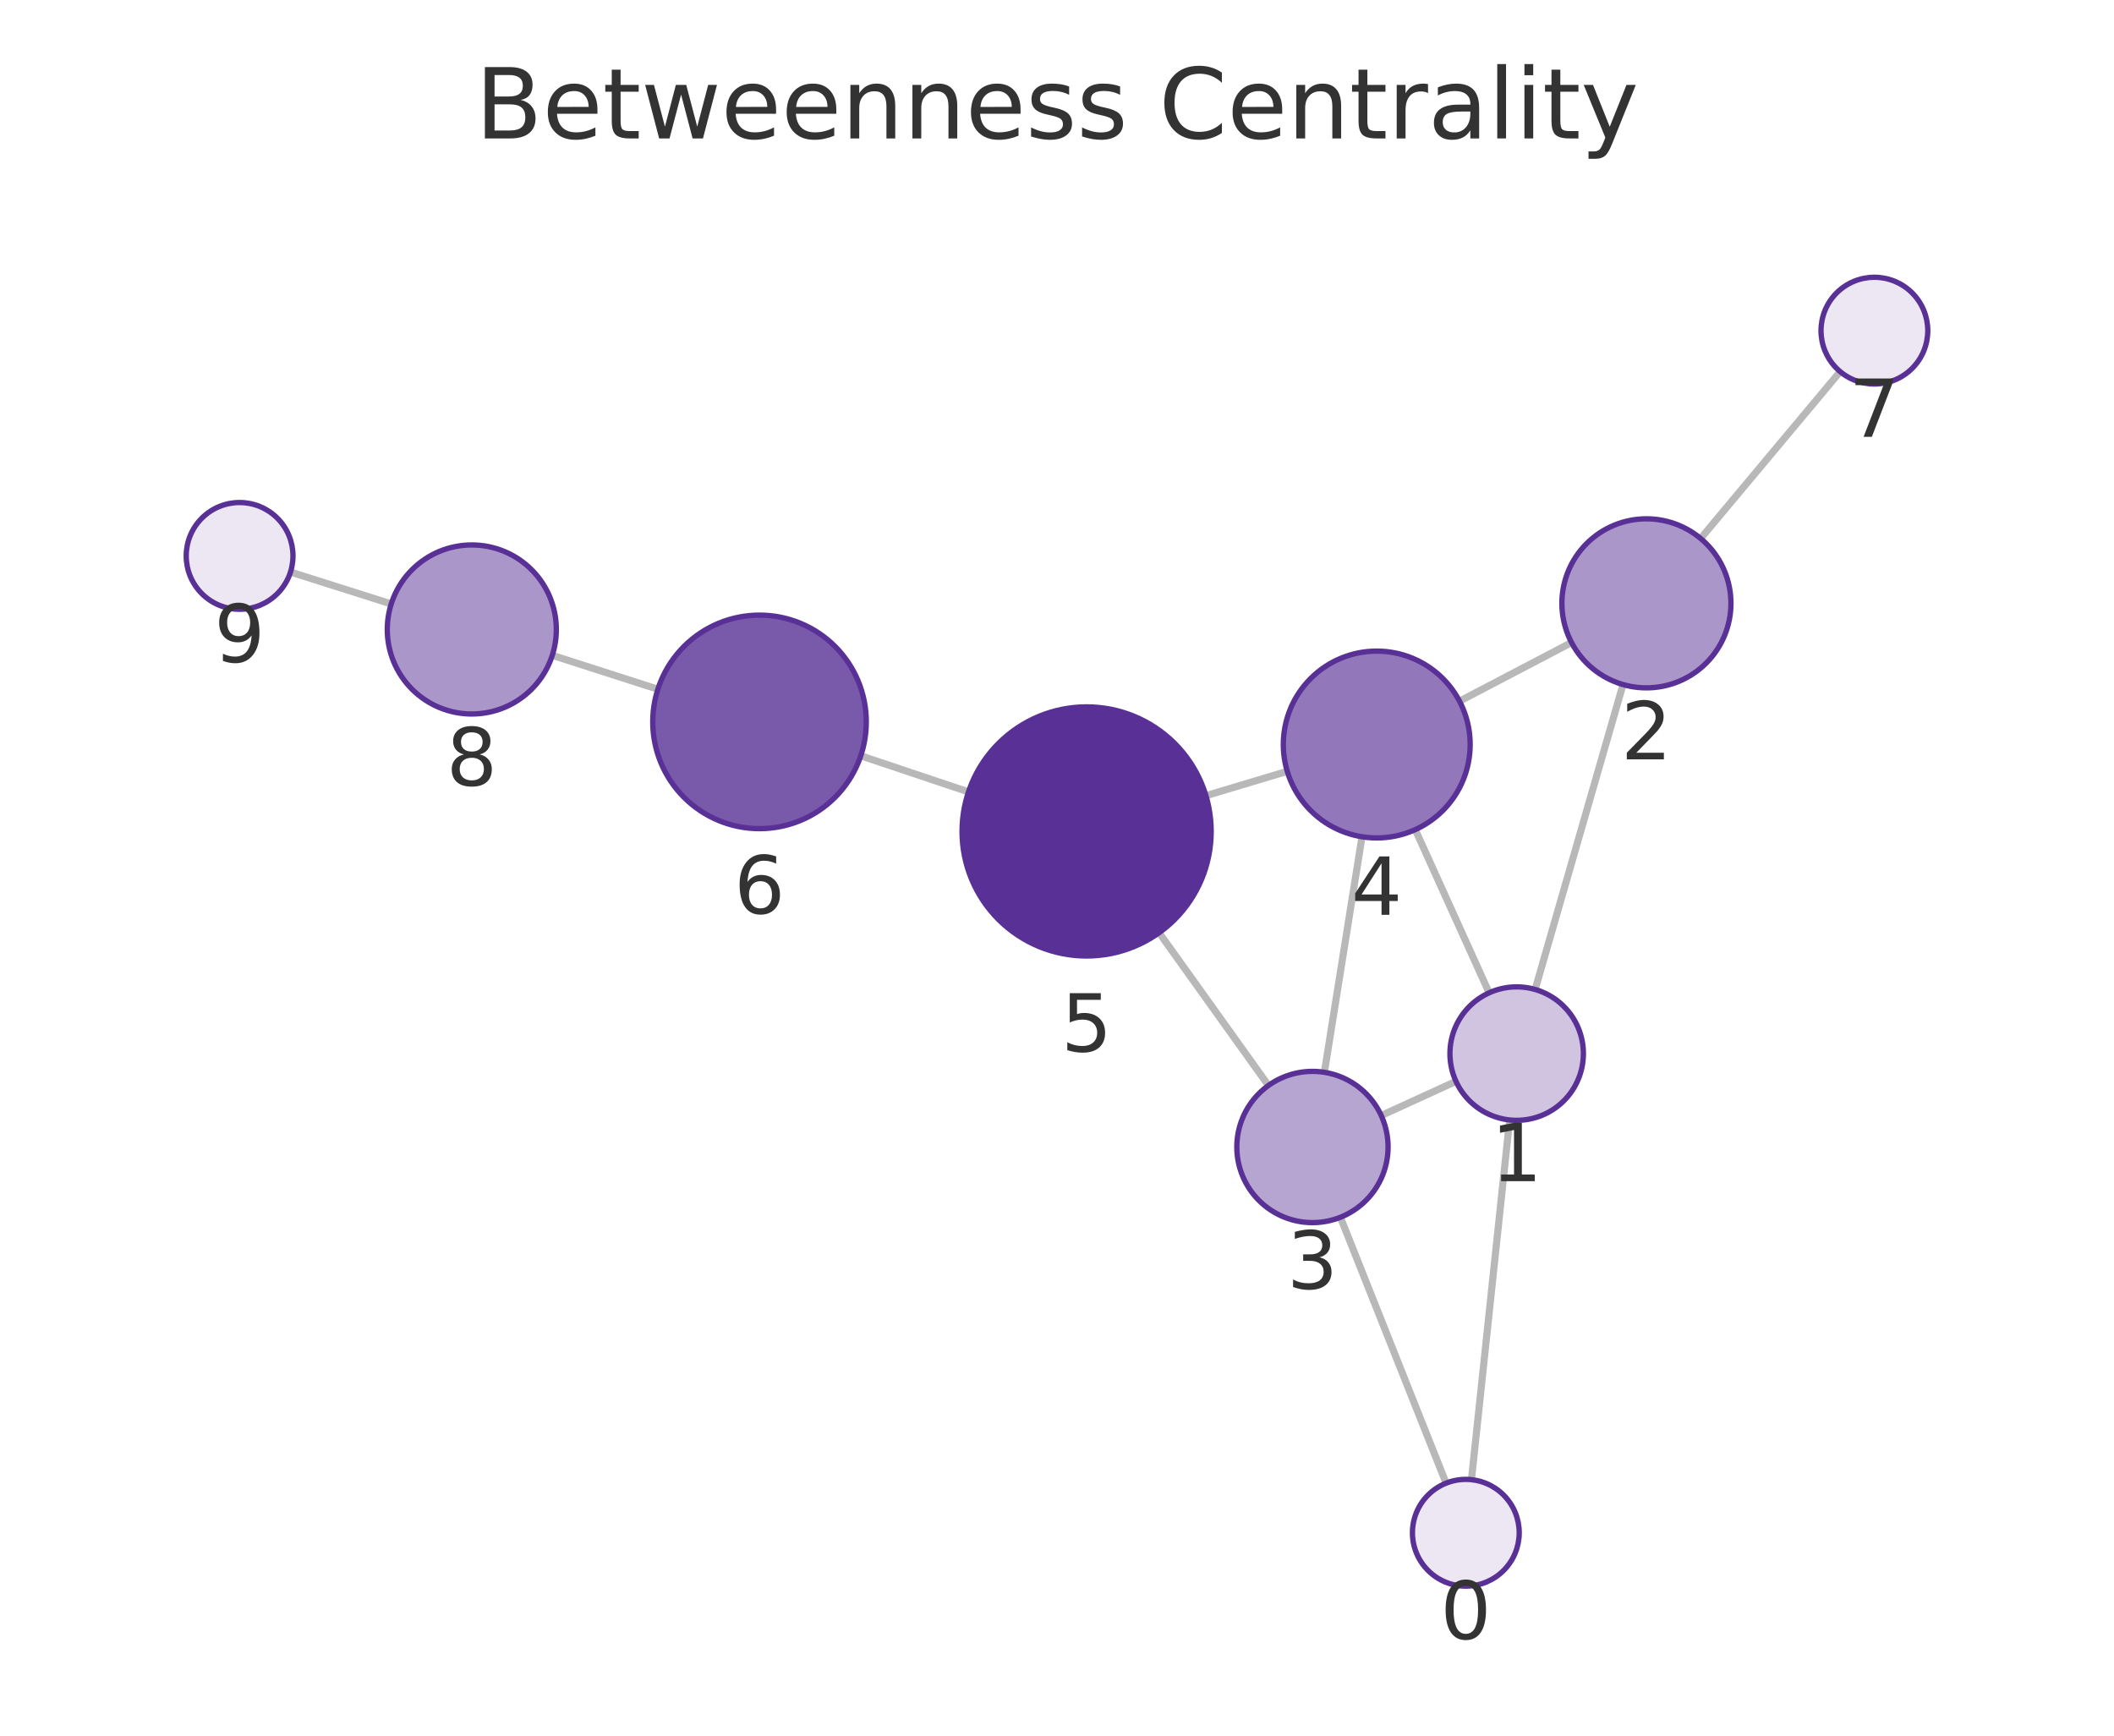
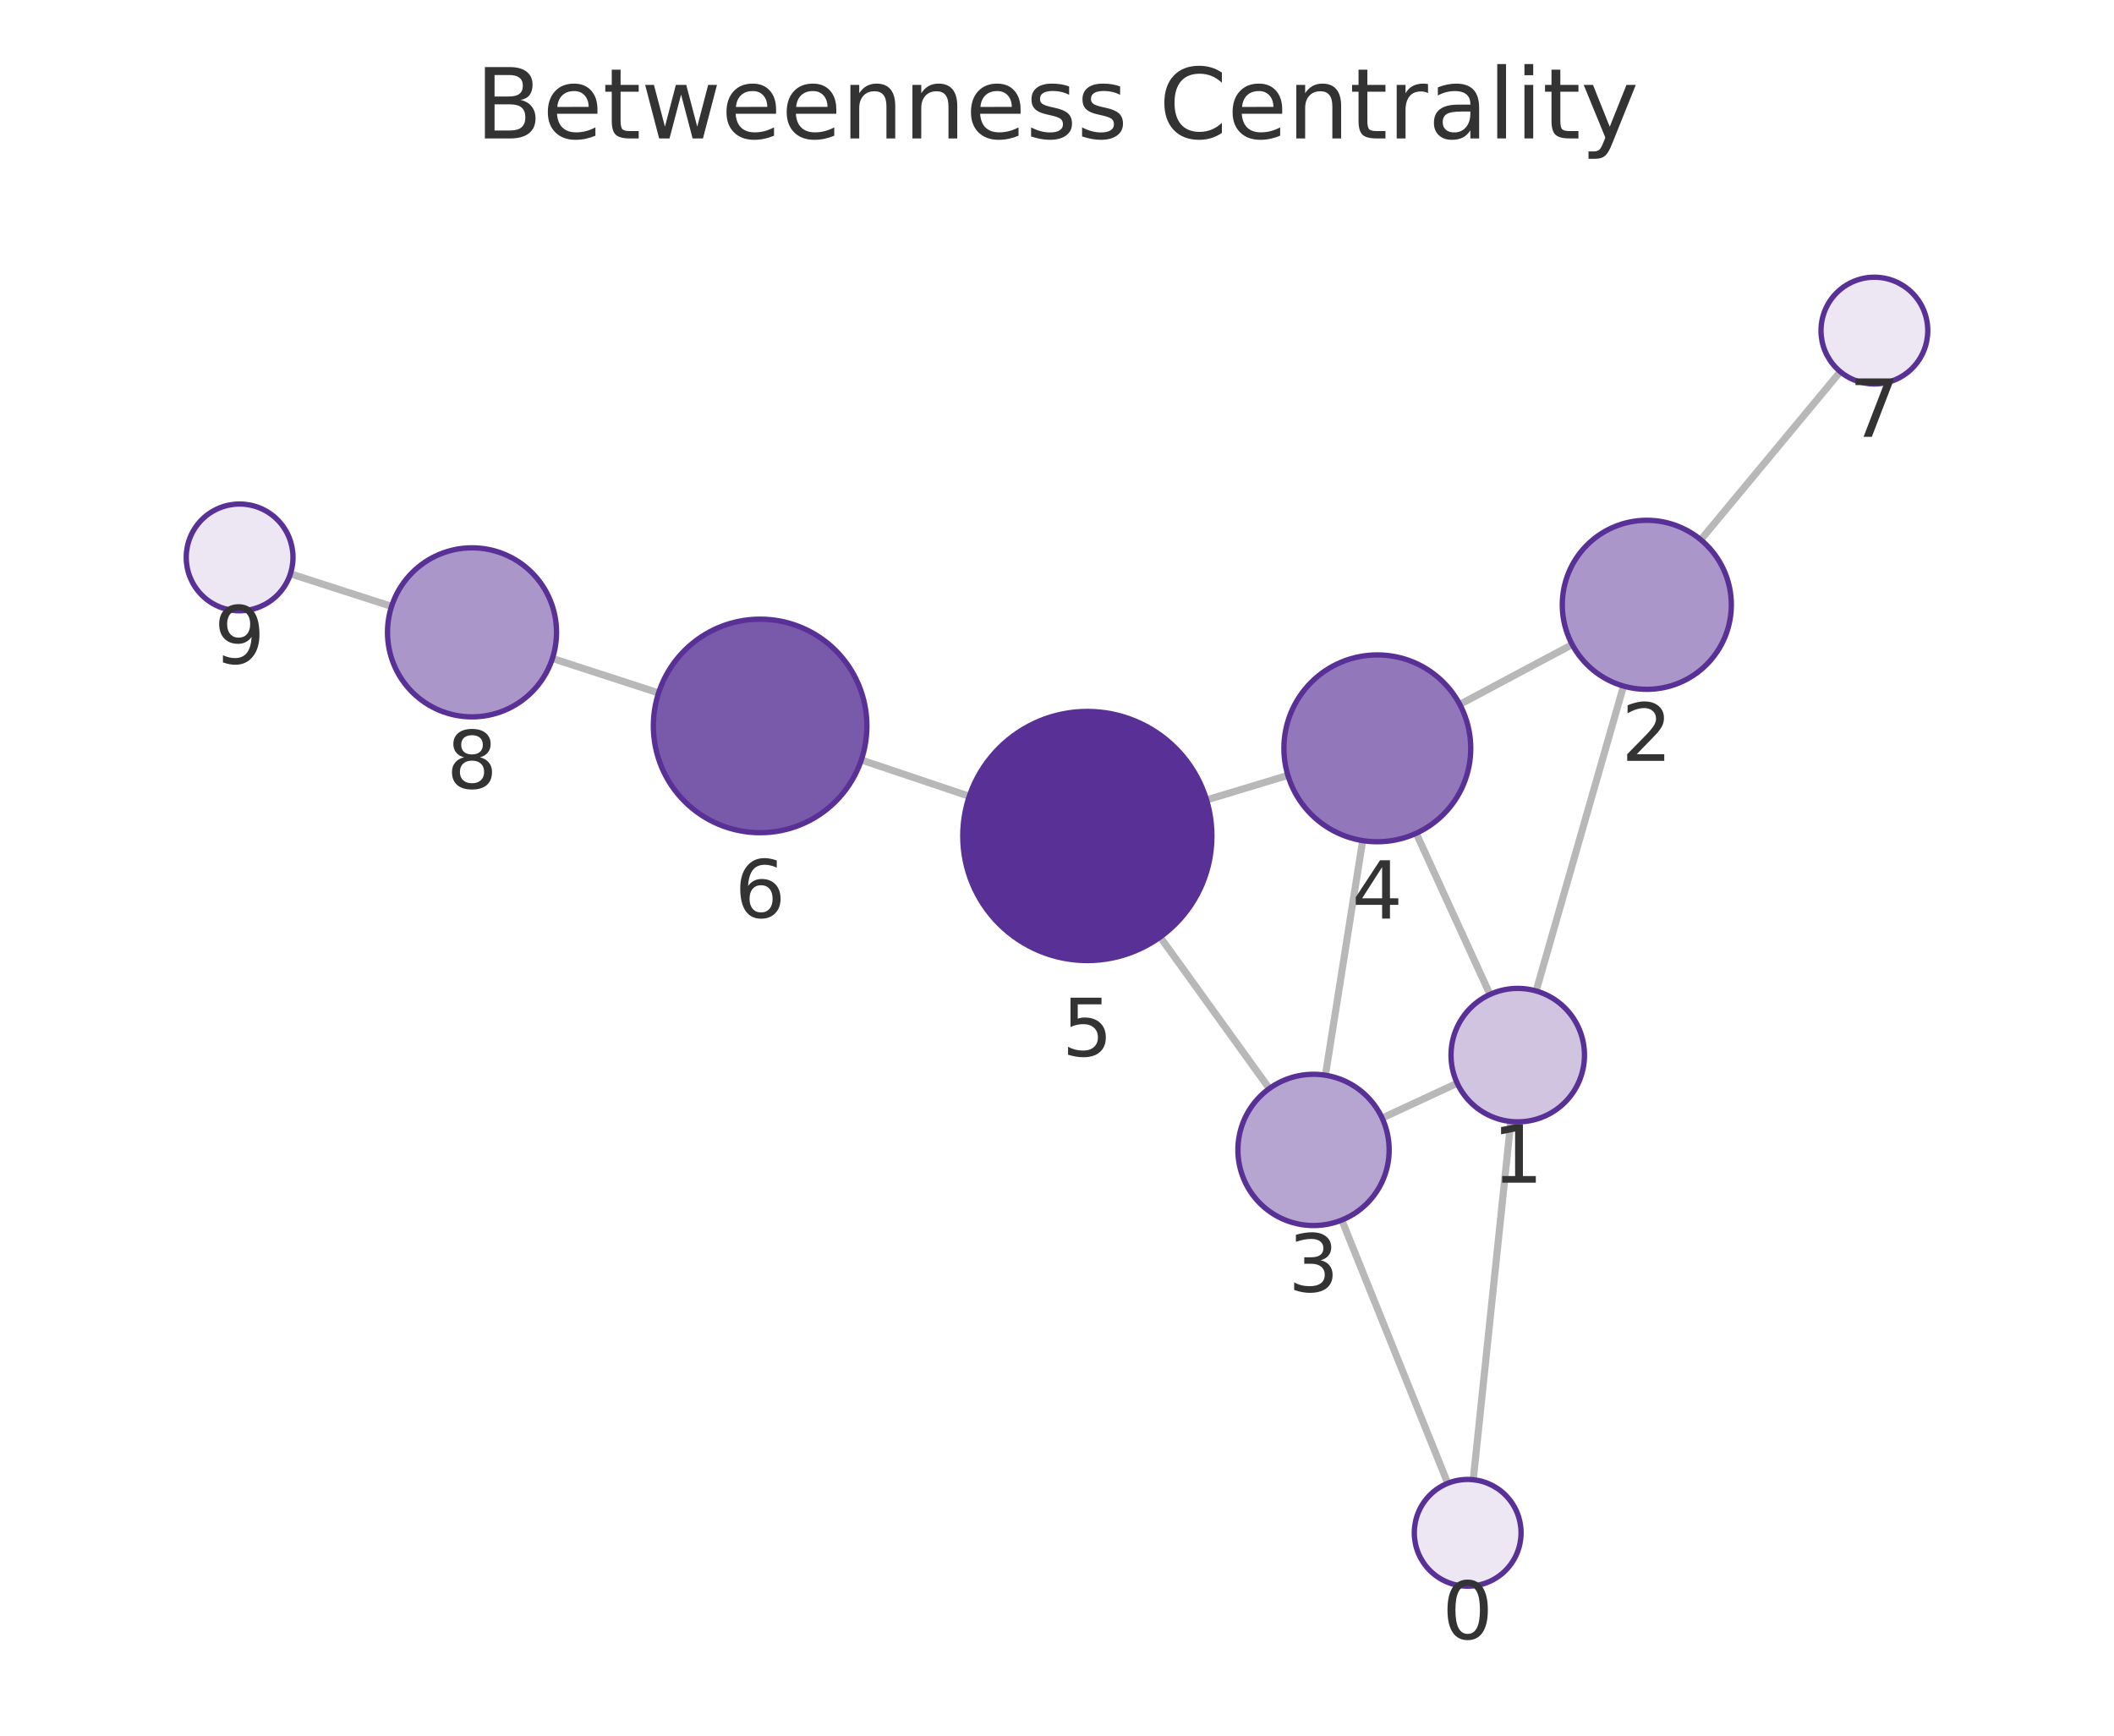
<svg xmlns="http://www.w3.org/2000/svg" xmlns:xlink="http://www.w3.org/1999/xlink" width="237.6pt" height="195.078pt" viewBox="0 0 237.6 195.078" version="1.1">
  <defs>
    <style type="text/css">*{stroke-linejoin: round; stroke-linecap: butt}</style>
  </defs>
  <g id="figure_1">
    <g id="patch_1">
      <path d="M 0 195.078  L 237.6 195.078  L 237.6 0  L 0 0  L 0 195.078  z " style="fill: none" />
    </g>
    <g id="axes_1">
      <g id="patch_2">
        <path d="M 7.2 187.878  L 230.4 187.878  L 230.4 21.558  L 7.2 21.558  L 7.2 187.878  z " style="fill: none" />
      </g>
      <g id="EdgeCollection_1">
-         <path d="M 165.383 166.307  L 169.672 125.877  " clip-path="url(#p702f8d0305)" style="fill: #b8b8b8; stroke: #b8b8b8; stroke-width: 0.8" />
-         <path d="M 162.534 166.698  L 150.652 136.814  " clip-path="url(#p702f8d0305)" style="fill: #b8b8b8; stroke: #b8b8b8; stroke-width: 0.8" />
-         <path d="M 172.54 111.212  L 182.416 76.939  " clip-path="url(#p702f8d0305)" style="fill: #b8b8b8; stroke: #b8b8b8; stroke-width: 0.8" />
-         <path d="M 163.643 121.538  L 155.241 125.38  " clip-path="url(#p702f8d0305)" style="fill: #b8b8b8; stroke: #b8b8b8; stroke-width: 0.8" />
-         <path d="M 167.37 111.586  L 159.068 93.246  " clip-path="url(#p702f8d0305)" style="fill: #b8b8b8; stroke: #b8b8b8; stroke-width: 0.8" />
-         <path d="M 176.631 72.217  L 164.039 78.81  " clip-path="url(#p702f8d0305)" style="fill: #b8b8b8; stroke: #b8b8b8; stroke-width: 0.8" />
-         <path d="M 191.14 60.522  L 206.821 41.766  " clip-path="url(#p702f8d0305)" style="fill: #b8b8b8; stroke: #b8b8b8; stroke-width: 0.8" />
-         <path d="M 148.852 120.522  L 153.081 94.049  " clip-path="url(#p702f8d0305)" style="fill: #b8b8b8; stroke: #b8b8b8; stroke-width: 0.8" />
-         <path d="M 142.564 122.004  L 130.276 104.834  " clip-path="url(#p702f8d0305)" style="fill: #b8b8b8; stroke: #b8b8b8; stroke-width: 0.8" />
-         <path d="M 144.679 86.693  L 135.539 89.432  " clip-path="url(#p702f8d0305)" style="fill: #b8b8b8; stroke: #b8b8b8; stroke-width: 0.8" />
-         <path d="M 108.852 89.003  L 96.744 84.947  " clip-path="url(#p702f8d0305)" style="fill: #b8b8b8; stroke: #b8b8b8; stroke-width: 0.8" />
-         <path d="M 73.94 77.466  L 62.073 73.654  " clip-path="url(#p702f8d0305)" style="fill: #b8b8b8; stroke: #b8b8b8; stroke-width: 0.8" />
-         <path d="M 43.972 67.88  L 32.65 64.293  " clip-path="url(#p702f8d0305)" style="fill: #b8b8b8; stroke: #b8b8b8; stroke-width: 0.8" />
+         <path d="M 165.584 166.312  L 169.803 126.049  " clip-path="url(#p3057faea2a)" style="fill: #b8b8b8; stroke: #b8b8b8; stroke-width: 0.8" />
+         <path d="M 162.717 166.713  L 150.808 137.129  " clip-path="url(#p3057faea2a)" style="fill: #b8b8b8; stroke: #b8b8b8; stroke-width: 0.8" />
+         <path d="M 172.651 111.381  L 182.473 77.109  " clip-path="url(#p3057faea2a)" style="fill: #b8b8b8; stroke: #b8b8b8; stroke-width: 0.8" />
+         <path d="M 163.782 121.748  L 155.343 125.665  " clip-path="url(#p3057faea2a)" style="fill: #b8b8b8; stroke: #b8b8b8; stroke-width: 0.8" />
+         <path d="M 167.463 111.771  L 159.172 93.656  " clip-path="url(#p3057faea2a)" style="fill: #b8b8b8; stroke: #b8b8b8; stroke-width: 0.8" />
+         <path d="M 176.706 72.443  L 164.07 79.173  " clip-path="url(#p3057faea2a)" style="fill: #b8b8b8; stroke: #b8b8b8; stroke-width: 0.8" />
+         <path d="M 191.158 60.667  L 206.837 41.774  " clip-path="url(#p3057faea2a)" style="fill: #b8b8b8; stroke: #b8b8b8; stroke-width: 0.8" />
+         <path d="M 148.967 120.849  L 153.155 94.479  " clip-path="url(#p3057faea2a)" style="fill: #b8b8b8; stroke: #b8b8b8; stroke-width: 0.8" />
+         <path d="M 142.664 122.347  L 130.394 105.319  " clip-path="url(#p3057faea2a)" style="fill: #b8b8b8; stroke: #b8b8b8; stroke-width: 0.8" />
+         <path d="M 144.751 87.147  L 135.611 89.91  " clip-path="url(#p3057faea2a)" style="fill: #b8b8b8; stroke: #b8b8b8; stroke-width: 0.8" />
+         <path d="M 108.94 89.498  L 96.807 85.416  " clip-path="url(#p3057faea2a)" style="fill: #b8b8b8; stroke: #b8b8b8; stroke-width: 0.8" />
+         <path d="M 74.02 77.883  L 62.087 74.007  " clip-path="url(#p3057faea2a)" style="fill: #b8b8b8; stroke: #b8b8b8; stroke-width: 0.8" />
+         <path d="M 44.011 68.156  L 32.641 64.49  " clip-path="url(#p3057faea2a)" style="fill: #b8b8b8; stroke: #b8b8b8; stroke-width: 0.8" />
      </g>
      <g id="VertexCollection_1">
-         <path d="M 164.75 178.274  C 166.342 178.274 167.868 177.641 168.993 176.516  C 170.118 175.391 170.75 173.865 170.75 172.274  C 170.75 170.682 170.118 169.156 168.993 168.031  C 167.868 166.906 166.342 166.274 164.75 166.274  C 163.159 166.274 161.633 166.906 160.508 168.031  C 159.383 169.156 158.75 170.682 158.75 172.274  C 158.75 173.865 159.383 175.391 160.508 176.516  C 161.633 177.641 163.159 178.274 164.75 178.274  z " clip-path="url(#p702f8d0305)" style="fill: #ece7f3; stroke: #593196; stroke-width: 0.6" />
-         <path d="M 170.463 125.919  C 172.453 125.919 174.36 125.128 175.767 123.722  C 177.173 122.315 177.963 120.408 177.963 118.419  C 177.963 116.43 177.173 114.522 175.767 113.115  C 174.36 111.709 172.453 110.919 170.463 110.919  C 168.474 110.919 166.567 111.709 165.16 113.115  C 163.754 114.522 162.963 116.43 162.963 118.419  C 162.963 120.408 163.754 122.315 165.16 123.722  C 166.567 125.128 168.474 125.919 170.463 125.919  z " clip-path="url(#p702f8d0305)" style="fill: #d0c4e1; stroke: #593196; stroke-width: 0.6" />
-         <path d="M 185.047 77.311  C 187.566 77.311 189.983 76.31 191.764 74.528  C 193.546 72.747 194.547 70.33 194.547 67.811  C 194.547 65.291 193.546 62.875 191.764 61.093  C 189.983 59.312 187.566 58.311 185.047 58.311  C 182.528 58.311 180.111 59.312 178.329 61.093  C 176.548 62.875 175.547 65.291 175.547 67.811  C 175.547 70.33 176.548 72.747 178.329 74.528  C 180.111 76.31 182.528 77.311 185.047 77.311  z " clip-path="url(#p702f8d0305)" style="fill: #ab96ca; stroke: #593196; stroke-width: 0.6" />
-         <path d="M 147.511 137.416  C 149.766 137.416 151.928 136.52 153.522 134.926  C 155.116 133.332 156.011 131.17 156.011 128.916  C 156.011 126.662 155.116 124.499 153.522 122.905  C 151.928 121.311 149.766 120.416 147.511 120.416  C 145.257 120.416 143.095 121.311 141.501 122.905  C 139.907 124.499 139.011 126.662 139.011 128.916  C 139.011 131.17 139.907 133.332 141.501 134.926  C 143.095 136.52 145.257 137.416 147.511 137.416  z " clip-path="url(#p702f8d0305)" style="fill: #b7a5d1; stroke: #593196; stroke-width: 0.6" />
-         <path d="M 154.737 94.18  C 157.522 94.18 160.193 93.074 162.162 91.105  C 164.131 89.136 165.237 86.465 165.237 83.68  C 165.237 80.896 164.131 78.225 162.162 76.256  C 160.193 74.287 157.522 73.18 154.737 73.18  C 151.953 73.18 149.282 74.287 147.313 76.256  C 145.343 78.225 144.237 80.896 144.237 83.68  C 144.237 86.465 145.343 89.136 147.313 91.105  C 149.282 93.074 151.953 94.18 154.737 94.18  z " clip-path="url(#p702f8d0305)" style="fill: #9278ba; stroke: #593196; stroke-width: 0.6" />
-         <path d="M 122.128 107.449  C 125.84 107.449 129.402 105.974 132.027 103.349  C 134.652 100.723 136.128 97.162 136.128 93.449  C 136.128 89.736 134.652 86.175 132.027 83.55  C 129.402 80.924 125.84 79.449 122.128 79.449  C 118.415 79.449 114.853 80.924 112.228 83.55  C 109.603 86.175 108.128 89.736 108.128 93.449  C 108.128 97.162 109.603 100.723 112.228 103.349  C 114.853 105.974 118.415 107.449 122.128 107.449  z " clip-path="url(#p702f8d0305)" style="fill: #593196; stroke: #593196; stroke-width: 0.6" />
-         <path d="M 85.365 93.136  C 88.548 93.136 91.6 91.872 93.851 89.621  C 96.101 87.371 97.365 84.319 97.365 81.136  C 97.365 77.954 96.101 74.901 93.851 72.651  C 91.6 70.401 88.548 69.136 85.365 69.136  C 82.183 69.136 79.13 70.401 76.88 72.651  C 74.63 74.901 73.365 77.954 73.365 81.136  C 73.365 84.319 74.63 87.371 76.88 89.621  C 79.13 91.872 82.183 93.136 85.365 93.136  z " clip-path="url(#p702f8d0305)" style="fill: #7959aa; stroke: #593196; stroke-width: 0.6" />
-         <path d="M 210.67 43.163  C 212.261 43.163 213.787 42.531 214.912 41.406  C 216.038 40.28 216.67 38.754 216.67 37.163  C 216.67 35.572 216.038 34.045 214.912 32.92  C 213.787 31.795 212.261 31.163 210.67 31.163  C 209.079 31.163 207.552 31.795 206.427 32.92  C 205.302 34.045 204.67 35.572 204.67 37.163  C 204.67 38.754 205.302 40.28 206.427 41.406  C 207.552 42.531 209.079 43.163 210.67 43.163  z " clip-path="url(#p702f8d0305)" style="fill: #ece7f3; stroke: #593196; stroke-width: 0.6" />
-         <path d="M 53.028 80.249  C 55.547 80.249 57.964 79.248 59.745 77.467  C 61.527 75.685 62.528 73.269 62.528 70.749  C 62.528 68.23 61.527 65.813 59.745 64.032  C 57.964 62.25 55.547 61.249 53.028 61.249  C 50.509 61.249 48.092 62.25 46.31 64.032  C 44.529 65.813 43.528 68.23 43.528 70.749  C 43.528 73.269 44.529 75.685 46.31 77.467  C 48.092 79.248 50.509 80.249 53.028 80.249  z " clip-path="url(#p702f8d0305)" style="fill: #ab96ca; stroke: #593196; stroke-width: 0.6" />
-         <path d="M 26.93 68.481  C 28.521 68.481 30.048 67.848 31.173 66.723  C 32.298 65.598 32.93 64.072 32.93 62.481  C 32.93 60.889 32.298 59.363 31.173 58.238  C 30.048 57.113 28.521 56.481 26.93 56.481  C 25.339 56.481 23.813 57.113 22.688 58.238  C 21.562 59.363 20.93 60.889 20.93 62.481  C 20.93 64.072 21.562 65.598 22.688 66.723  C 23.813 67.848 25.339 68.481 26.93 68.481  z " clip-path="url(#p702f8d0305)" style="fill: #ece7f3; stroke: #593196; stroke-width: 0.6" />
+         <path d="M 164.958 178.279  C 166.549 178.279 168.076 177.647 169.201 176.522  C 170.326 175.397 170.958 173.87 170.958 172.279  C 170.958 170.688 170.326 169.162 169.201 168.036  C 168.076 166.911 166.549 166.279 164.958 166.279  C 163.367 166.279 161.841 166.911 160.716 168.036  C 159.59 169.162 158.958 170.688 158.958 172.279  C 158.958 173.87 159.59 175.397 160.716 176.522  C 161.841 177.647 163.367 178.279 164.958 178.279  z " clip-path="url(#p3057faea2a)" style="fill: #ece7f3; stroke: #593196; stroke-width: 0.6" />
+         <path d="M 170.585 126.09  C 172.574 126.09 174.481 125.3 175.888 123.894  C 177.294 122.487 178.085 120.579 178.085 118.59  C 178.085 116.601 177.294 114.693 175.888 113.287  C 174.481 111.88 172.574 111.09 170.585 111.09  C 168.596 111.09 166.688 111.88 165.281 113.287  C 163.875 114.693 163.085 116.601 163.085 118.59  C 163.085 120.579 163.875 122.487 165.281 123.894  C 166.688 125.3 168.596 126.09 170.585 126.09  z " clip-path="url(#p3057faea2a)" style="fill: #d0c4e1; stroke: #593196; stroke-width: 0.6" />
+         <path d="M 185.091 77.477  C 187.61 77.477 190.027 76.476 191.808 74.695  C 193.59 72.913 194.591 70.497 194.591 67.977  C 194.591 65.458 193.59 63.041 191.808 61.26  C 190.027 59.478 187.61 58.477 185.091 58.477  C 182.571 58.477 180.155 59.478 178.373 61.26  C 176.592 63.041 175.591 65.458 175.591 67.977  C 175.591 70.497 176.592 72.913 178.373 74.695  C 180.155 76.476 182.571 77.477 185.091 77.477  z " clip-path="url(#p3057faea2a)" style="fill: #ab96ca; stroke: #593196; stroke-width: 0.6" />
+         <path d="M 147.633 137.744  C 149.888 137.744 152.05 136.848 153.644 135.254  C 155.238 133.66 156.133 131.498 156.133 129.244  C 156.133 126.989 155.238 124.827 153.644 123.233  C 152.05 121.639 149.888 120.744 147.633 120.744  C 145.379 120.744 143.217 121.639 141.623 123.233  C 140.029 124.827 139.133 126.989 139.133 129.244  C 139.133 131.498 140.029 133.66 141.623 135.254  C 143.217 136.848 145.379 137.744 147.633 137.744  z " clip-path="url(#p3057faea2a)" style="fill: #b7a5d1; stroke: #593196; stroke-width: 0.6" />
+         <path d="M 154.802 94.609  C 157.587 94.609 160.258 93.502 162.227 91.533  C 164.196 89.564 165.302 86.893 165.302 84.109  C 165.302 81.324 164.196 78.653 162.227 76.684  C 160.258 74.715 157.587 73.609 154.802 73.609  C 152.017 73.609 149.346 74.715 147.377 76.684  C 145.408 78.653 144.302 81.324 144.302 84.109  C 144.302 86.893 145.408 89.564 147.377 91.533  C 149.346 93.502 152.017 94.609 154.802 94.609  z " clip-path="url(#p3057faea2a)" style="fill: #9278ba; stroke: #593196; stroke-width: 0.6" />
+         <path d="M 122.21 107.961  C 125.923 107.961 129.484 106.486 132.109 103.86  C 134.735 101.235 136.21 97.674 136.21 93.961  C 136.21 90.248 134.735 86.687 132.109 84.061  C 129.484 81.436 125.923 79.961 122.21 79.961  C 118.497 79.961 114.936 81.436 112.31 84.061  C 109.685 86.687 108.21 90.248 108.21 93.961  C 108.21 97.674 109.685 101.235 112.31 103.86  C 114.936 106.486 118.497 107.961 122.21 107.961  z " clip-path="url(#p3057faea2a)" style="fill: #593196; stroke: #593196; stroke-width: 0.6" />
+         <path d="M 85.433 93.591  C 88.615 93.591 91.668 92.326 93.918 90.076  C 96.168 87.826 97.433 84.773 97.433 81.591  C 97.433 78.408 96.168 75.356 93.918 73.105  C 91.668 70.855 88.615 69.591 85.433 69.591  C 82.25 69.591 79.198 70.855 76.947 73.105  C 74.697 75.356 73.433 78.408 73.433 81.591  C 73.433 84.773 74.697 87.826 76.947 90.076  C 79.198 92.326 82.25 93.591 85.433 93.591  z " clip-path="url(#p3057faea2a)" style="fill: #7959aa; stroke: #593196; stroke-width: 0.6" />
+         <path d="M 210.669 43.157  C 212.26 43.157 213.787 42.525 214.912 41.4  C 216.037 40.275 216.669 38.749 216.669 37.157  C 216.669 35.566 216.037 34.04 214.912 32.915  C 213.787 31.79 212.26 31.157 210.669 31.157  C 209.078 31.157 207.552 31.79 206.427 32.915  C 205.301 34.04 204.669 35.566 204.669 37.157  C 204.669 38.749 205.301 40.275 206.427 41.4  C 207.552 42.525 209.078 43.157 210.669 43.157  z " clip-path="url(#p3057faea2a)" style="fill: #ece7f3; stroke: #593196; stroke-width: 0.6" />
+         <path d="M 53.052 80.572  C 55.571 80.572 57.988 79.571 59.77 77.789  C 61.551 76.008 62.552 73.591 62.552 71.072  C 62.552 68.552 61.551 66.136 59.77 64.354  C 57.988 62.573 55.571 61.572 53.052 61.572  C 50.533 61.572 48.116 62.573 46.335 64.354  C 44.553 66.136 43.552 68.552 43.552 71.072  C 43.552 73.591 44.553 76.008 46.335 77.789  C 48.116 79.571 50.533 80.572 53.052 80.572  z " clip-path="url(#p3057faea2a)" style="fill: #ab96ca; stroke: #593196; stroke-width: 0.6" />
+         <path d="M 26.931 68.649  C 28.522 68.649 30.048 68.016 31.173 66.891  C 32.299 65.766 32.931 64.24 32.931 62.649  C 32.931 61.057 32.299 59.531 31.173 58.406  C 30.048 57.281 28.522 56.649 26.931 56.649  C 25.34 56.649 23.813 57.281 22.688 58.406  C 21.563 59.531 20.931 61.057 20.931 62.649  C 20.931 64.24 21.563 65.766 22.688 66.891  C 23.813 68.016 25.34 68.649 26.931 68.649  z " clip-path="url(#p3057faea2a)" style="fill: #ece7f3; stroke: #593196; stroke-width: 0.6" />
      </g>
      <g id="text_1">
-         <g clip-path="url(#p702f8d0305)">
-           <g style="fill: #333333" transform="translate(161.8872 184.2116) scale(0.09 -0.09)">
+         <g clip-path="url(#p3057faea2a)">
+           <g style="fill: #333333" transform="translate(162.095 184.217) scale(0.09 -0.09)">
            <defs>
              <path id="DejaVuSans-13" d="M 2034 4250  Q 1547 4250 1301 3770  Q 1056 3291 1056 2328  Q 1056 1369 1301 889  Q 1547 409 2034 409  Q 2525 409 2770 889  Q 3016 1369 3016 2328  Q 3016 3291 2770 3770  Q 2525 4250 2034 4250  z M 2034 4750  Q 2819 4750 3233 4129  Q 3647 3509 3647 2328  Q 3647 1150 3233 529  Q 2819 -91 2034 -91  Q 1250 -91 836 529  Q 422 1150 422 2328  Q 422 3509 836 4129  Q 1250 4750 2034 4750  z " transform="scale(0.015625)" />
            </defs>
            <use xlink:href="#DejaVuSans-13" />
          </g>
        </g>
      </g>
      <g id="text_2">
-         <g clip-path="url(#p702f8d0305)">
-           <g style="fill: #333333" transform="translate(167.6004 132.7565) scale(0.09 -0.09)">
+         <g clip-path="url(#p3057faea2a)">
+           <g style="fill: #333333" transform="translate(167.7215 132.9281) scale(0.09 -0.09)">
            <defs>
              <path id="DejaVuSans-14" d="M 794 531  L 1825 531  L 1825 4091  L 703 3866  L 703 4441  L 1819 4666  L 2450 4666  L 2450 531  L 3481 531  L 3481 0  L 794 0  L 794 531  z " transform="scale(0.015625)" />
            </defs>
            <use xlink:href="#DejaVuSans-14" />
          </g>
        </g>
      </g>
      <g id="text_3">
-         <g clip-path="url(#p702f8d0305)">
-           <g style="fill: #333333" transform="translate(182.1838 85.34862) scale(0.09 -0.09)">
+         <g clip-path="url(#p3057faea2a)">
+           <g style="fill: #333333" transform="translate(182.2277 85.51502) scale(0.09 -0.09)">
            <defs>
              <path id="DejaVuSans-15" d="M 1228 531  L 3431 531  L 3431 0  L 469 0  L 469 531  Q 828 903 1448 1529  Q 2069 2156 2228 2338  Q 2531 2678 2651 2914  Q 2772 3150 2772 3378  Q 2772 3750 2511 3984  Q 2250 4219 1831 4219  Q 1534 4219 1204 4116  Q 875 4013 500 3803  L 500 4441  Q 881 4594 1212 4672  Q 1544 4750 1819 4750  Q 2544 4750 2975 4387  Q 3406 4025 3406 3419  Q 3406 3131 3298 2873  Q 3191 2616 2906 2266  Q 2828 2175 2409 1742  Q 1991 1309 1228 531  z " transform="scale(0.015625)" />
            </defs>
            <use xlink:href="#DejaVuSans-15" />
          </g>
        </g>
      </g>
      <g id="text_4">
-         <g clip-path="url(#p702f8d0305)">
-           <g style="fill: #333333" transform="translate(144.6482 144.8537) scale(0.09 -0.09)">
+         <g clip-path="url(#p3057faea2a)">
+           <g style="fill: #333333" transform="translate(144.7702 145.1815) scale(0.09 -0.09)">
            <defs>
              <path id="DejaVuSans-16" d="M 2597 2516  Q 3050 2419 3304 2112  Q 3559 1806 3559 1356  Q 3559 666 3084 287  Q 2609 -91 1734 -91  Q 1441 -91 1130 -33  Q 819 25 488 141  L 488 750  Q 750 597 1062 519  Q 1375 441 1716 441  Q 2309 441 2620 675  Q 2931 909 2931 1356  Q 2931 1769 2642 2001  Q 2353 2234 1838 2234  L 1294 2234  L 1294 2753  L 1863 2753  Q 2328 2753 2575 2939  Q 2822 3125 2822 3475  Q 2822 3834 2567 4026  Q 2313 4219 1838 4219  Q 1578 4219 1281 4162  Q 984 4106 628 3988  L 628 4550  Q 988 4650 1302 4700  Q 1616 4750 1894 4750  Q 2613 4750 3031 4423  Q 3450 4097 3450 3541  Q 3450 3153 3228 2886  Q 3006 2619 2597 2516  z " transform="scale(0.015625)" />
            </defs>
            <use xlink:href="#DejaVuSans-16" />
          </g>
        </g>
      </g>
      <g id="text_5">
-         <g clip-path="url(#p702f8d0305)">
-           <g style="fill: #333333" transform="translate(151.874 102.8182) scale(0.09 -0.09)">
+         <g clip-path="url(#p3057faea2a)">
+           <g style="fill: #333333" transform="translate(151.9388 103.2464) scale(0.09 -0.09)">
            <defs>
              <path id="DejaVuSans-17" d="M 2419 4116  L 825 1625  L 2419 1625  L 2419 4116  z M 2253 4666  L 3047 4666  L 3047 1625  L 3713 1625  L 3713 1100  L 3047 1100  L 3047 0  L 2419 0  L 2419 1100  L 313 1100  L 313 1709  L 2253 4666  z " transform="scale(0.015625)" />
            </defs>
            <use xlink:href="#DejaVuSans-17" />
          </g>
        </g>
      </g>
      <g id="text_6">
-         <g clip-path="url(#p702f8d0305)">
-           <g style="fill: #333333" transform="translate(119.2644 118.187) scale(0.09 -0.09)">
+         <g clip-path="url(#p3057faea2a)">
+           <g style="fill: #333333" transform="translate(119.3468 118.6988) scale(0.09 -0.09)">
            <defs>
              <path id="DejaVuSans-18" d="M 691 4666  L 3169 4666  L 3169 4134  L 1269 4134  L 1269 2991  Q 1406 3038 1543 3061  Q 1681 3084 1819 3084  Q 2600 3084 3056 2656  Q 3513 2228 3513 1497  Q 3513 744 3044 326  Q 2575 -91 1722 -91  Q 1428 -91 1123 -41  Q 819 9 494 109  L 494 744  Q 775 591 1075 516  Q 1375 441 1709 441  Q 2250 441 2565 725  Q 2881 1009 2881 1497  Q 2881 1984 2565 2268  Q 2250 2553 1709 2553  Q 1456 2553 1204 2497  Q 953 2441 691 2322  L 691 4666  z " transform="scale(0.015625)" />
            </defs>
            <use xlink:href="#DejaVuSans-18" />
          </g>
        </g>
      </g>
      <g id="text_7">
-         <g clip-path="url(#p702f8d0305)">
-           <g style="fill: #333333" transform="translate(82.50215 102.6741) scale(0.09 -0.09)">
+         <g clip-path="url(#p3057faea2a)">
+           <g style="fill: #333333" transform="translate(82.56965 103.1286) scale(0.09 -0.09)">
            <defs>
              <path id="DejaVuSans-19" d="M 2113 2584  Q 1688 2584 1439 2293  Q 1191 2003 1191 1497  Q 1191 994 1439 701  Q 1688 409 2113 409  Q 2538 409 2786 701  Q 3034 994 3034 1497  Q 3034 2003 2786 2293  Q 2538 2584 2113 2584  z M 3366 4563  L 3366 3988  Q 3128 4100 2886 4159  Q 2644 4219 2406 4219  Q 1781 4219 1451 3797  Q 1122 3375 1075 2522  Q 1259 2794 1537 2939  Q 1816 3084 2150 3084  Q 2853 3084 3261 2657  Q 3669 2231 3669 1497  Q 3669 778 3244 343  Q 2819 -91 2113 -91  Q 1303 -91 875 529  Q 447 1150 447 2328  Q 447 3434 972 4092  Q 1497 4750 2381 4750  Q 2619 4750 2861 4703  Q 3103 4656 3366 4563  z " transform="scale(0.015625)" />
            </defs>
            <use xlink:href="#DejaVuSans-19" />
          </g>
        </g>
      </g>
      <g id="text_8">
-         <g clip-path="url(#p702f8d0305)">
-           <g style="fill: #333333" transform="translate(207.8067 49.10077) scale(0.09 -0.09)">
+         <g clip-path="url(#p3057faea2a)">
+           <g style="fill: #333333" transform="translate(207.8061 49.09534) scale(0.09 -0.09)">
            <defs>
              <path id="DejaVuSans-1a" d="M 525 4666  L 3525 4666  L 3525 4397  L 1831 0  L 1172 0  L 2766 4134  L 525 4134  L 525 4666  z " transform="scale(0.015625)" />
            </defs>
            <use xlink:href="#DejaVuSans-1a" />
          </g>
        </g>
      </g>
      <g id="text_9">
-         <g clip-path="url(#p702f8d0305)">
-           <g style="fill: #333333" transform="translate(50.16484 88.28709) scale(0.09 -0.09)">
+         <g clip-path="url(#p3057faea2a)">
+           <g style="fill: #333333" transform="translate(50.18894 88.60973) scale(0.09 -0.09)">
            <defs>
              <path id="DejaVuSans-1b" d="M 2034 2216  Q 1584 2216 1326 1975  Q 1069 1734 1069 1313  Q 1069 891 1326 650  Q 1584 409 2034 409  Q 2484 409 2743 651  Q 3003 894 3003 1313  Q 3003 1734 2745 1975  Q 2488 2216 2034 2216  z M 1403 2484  Q 997 2584 770 2862  Q 544 3141 544 3541  Q 544 4100 942 4425  Q 1341 4750 2034 4750  Q 2731 4750 3128 4425  Q 3525 4100 3525 3541  Q 3525 3141 3298 2862  Q 3072 2584 2669 2484  Q 3125 2378 3379 2068  Q 3634 1759 3634 1313  Q 3634 634 3220 271  Q 2806 -91 2034 -91  Q 1263 -91 848 271  Q 434 634 434 1313  Q 434 1759 690 2068  Q 947 2378 1403 2484  z M 1172 3481  Q 1172 3119 1398 2916  Q 1625 2713 2034 2713  Q 2441 2713 2670 2916  Q 2900 3119 2900 3481  Q 2900 3844 2670 4047  Q 2441 4250 2034 4250  Q 1625 4250 1398 4047  Q 1172 3844 1172 3481  z " transform="scale(0.015625)" />
            </defs>
            <use xlink:href="#DejaVuSans-1b" />
          </g>
        </g>
      </g>
      <g id="text_10">
-         <g clip-path="url(#p702f8d0305)">
-           <g style="fill: #333333" transform="translate(24.06705 74.4184) scale(0.09 -0.09)">
+         <g clip-path="url(#p3057faea2a)">
+           <g style="fill: #333333" transform="translate(24.06761 74.58656) scale(0.09 -0.09)">
            <defs>
              <path id="DejaVuSans-1c" d="M 703 97  L 703 672  Q 941 559 1184 500  Q 1428 441 1663 441  Q 2288 441 2617 861  Q 2947 1281 2994 2138  Q 2813 1869 2534 1725  Q 2256 1581 1919 1581  Q 1219 1581 811 2004  Q 403 2428 403 3163  Q 403 3881 828 4315  Q 1253 4750 1959 4750  Q 2769 4750 3195 4129  Q 3622 3509 3622 2328  Q 3622 1225 3098 567  Q 2575 -91 1691 -91  Q 1453 -91 1209 -44  Q 966 3 703 97  z M 1959 2075  Q 2384 2075 2632 2365  Q 2881 2656 2881 3163  Q 2881 3666 2632 3958  Q 2384 4250 1959 4250  Q 1534 4250 1286 3958  Q 1038 3666 1038 3163  Q 1038 2656 1286 2365  Q 1534 2075 1959 2075  z " transform="scale(0.015625)" />
            </defs>
            <use xlink:href="#DejaVuSans-1c" />
          </g>
        </g>
      </g>
      <g id="matplotlib.axis_1" />
      <g id="matplotlib.axis_2" />
      <g id="text_11">
        <g style="fill: #333333" transform="translate(53.42047 15.55828) scale(0.11 -0.11)">
          <defs>
            <path id="DejaVuSans-25" d="M 1259 2228  L 1259 519  L 2272 519  Q 2781 519 3026 730  Q 3272 941 3272 1375  Q 3272 1813 3026 2020  Q 2781 2228 2272 2228  L 1259 2228  z M 1259 4147  L 1259 2741  L 2194 2741  Q 2656 2741 2882 2914  Q 3109 3088 3109 3444  Q 3109 3797 2882 3972  Q 2656 4147 2194 4147  L 1259 4147  z M 628 4666  L 2241 4666  Q 2963 4666 3353 4366  Q 3744 4066 3744 3513  Q 3744 3084 3544 2831  Q 3344 2578 2956 2516  Q 3422 2416 3680 2098  Q 3938 1781 3938 1306  Q 3938 681 3513 340  Q 3088 0 2303 0  L 628 0  L 628 4666  z " transform="scale(0.015625)" />
            <path id="DejaVuSans-48" d="M 3597 1894  L 3597 1613  L 953 1613  Q 991 1019 1311 708  Q 1631 397 2203 397  Q 2534 397 2845 478  Q 3156 559 3463 722  L 3463 178  Q 3153 47 2828 -22  Q 2503 -91 2169 -91  Q 1331 -91 842 396  Q 353 884 353 1716  Q 353 2575 817 3079  Q 1281 3584 2069 3584  Q 2775 3584 3186 3129  Q 3597 2675 3597 1894  z M 3022 2063  Q 3016 2534 2758 2815  Q 2500 3097 2075 3097  Q 1594 3097 1305 2825  Q 1016 2553 972 2059  L 3022 2063  z " transform="scale(0.015625)" />
            <path id="DejaVuSans-57" d="M 1172 4494  L 1172 3500  L 2356 3500  L 2356 3053  L 1172 3053  L 1172 1153  Q 1172 725 1289 603  Q 1406 481 1766 481  L 2356 481  L 2356 0  L 1766 0  Q 1100 0 847 248  Q 594 497 594 1153  L 594 3053  L 172 3053  L 172 3500  L 594 3500  L 594 4494  L 1172 4494  z " transform="scale(0.015625)" />
            <path id="DejaVuSans-5a" d="M 269 3500  L 844 3500  L 1563 769  L 2278 3500  L 2956 3500  L 3675 769  L 4391 3500  L 4966 3500  L 4050 0  L 3372 0  L 2619 2869  L 1863 0  L 1184 0  L 269 3500  z " transform="scale(0.015625)" />
            <path id="DejaVuSans-51" d="M 3513 2113  L 3513 0  L 2938 0  L 2938 2094  Q 2938 2591 2744 2837  Q 2550 3084 2163 3084  Q 1697 3084 1428 2787  Q 1159 2491 1159 1978  L 1159 0  L 581 0  L 581 3500  L 1159 3500  L 1159 2956  Q 1366 3272 1645 3428  Q 1925 3584 2291 3584  Q 2894 3584 3203 3211  Q 3513 2838 3513 2113  z " transform="scale(0.015625)" />
            <path id="DejaVuSans-56" d="M 2834 3397  L 2834 2853  Q 2591 2978 2328 3040  Q 2066 3103 1784 3103  Q 1356 3103 1142 2972  Q 928 2841 928 2578  Q 928 2378 1081 2264  Q 1234 2150 1697 2047  L 1894 2003  Q 2506 1872 2764 1633  Q 3022 1394 3022 966  Q 3022 478 2636 193  Q 2250 -91 1575 -91  Q 1294 -91 989 -36  Q 684 19 347 128  L 347 722  Q 666 556 975 473  Q 1284 391 1588 391  Q 1994 391 2212 530  Q 2431 669 2431 922  Q 2431 1156 2273 1281  Q 2116 1406 1581 1522  L 1381 1569  Q 847 1681 609 1914  Q 372 2147 372 2553  Q 372 3047 722 3315  Q 1072 3584 1716 3584  Q 2034 3584 2315 3537  Q 2597 3491 2834 3397  z " transform="scale(0.015625)" />
            <path id="DejaVuSans-3" transform="scale(0.015625)" />
            <path id="DejaVuSans-26" d="M 4122 4306  L 4122 3641  Q 3803 3938 3442 4084  Q 3081 4231 2675 4231  Q 1875 4231 1450 3742  Q 1025 3253 1025 2328  Q 1025 1406 1450 917  Q 1875 428 2675 428  Q 3081 428 3442 575  Q 3803 722 4122 1019  L 4122 359  Q 3791 134 3420 21  Q 3050 -91 2638 -91  Q 1578 -91 968 557  Q 359 1206 359 2328  Q 359 3453 968 4101  Q 1578 4750 2638 4750  Q 3056 4750 3426 4639  Q 3797 4528 4122 4306  z " transform="scale(0.015625)" />
            <path id="DejaVuSans-55" d="M 2631 2963  Q 2534 3019 2420 3045  Q 2306 3072 2169 3072  Q 1681 3072 1420 2755  Q 1159 2438 1159 1844  L 1159 0  L 581 0  L 581 3500  L 1159 3500  L 1159 2956  Q 1341 3275 1631 3429  Q 1922 3584 2338 3584  Q 2397 3584 2469 3576  Q 2541 3569 2628 3553  L 2631 2963  z " transform="scale(0.015625)" />
            <path id="DejaVuSans-44" d="M 2194 1759  Q 1497 1759 1228 1600  Q 959 1441 959 1056  Q 959 750 1161 570  Q 1363 391 1709 391  Q 2188 391 2477 730  Q 2766 1069 2766 1631  L 2766 1759  L 2194 1759  z M 3341 1997  L 3341 0  L 2766 0  L 2766 531  Q 2569 213 2275 61  Q 1981 -91 1556 -91  Q 1019 -91 701 211  Q 384 513 384 1019  Q 384 1609 779 1909  Q 1175 2209 1959 2209  L 2766 2209  L 2766 2266  Q 2766 2663 2505 2880  Q 2244 3097 1772 3097  Q 1472 3097 1187 3025  Q 903 2953 641 2809  L 641 3341  Q 956 3463 1253 3523  Q 1550 3584 1831 3584  Q 2591 3584 2966 3190  Q 3341 2797 3341 1997  z " transform="scale(0.015625)" />
            <path id="DejaVuSans-4f" d="M 603 4863  L 1178 4863  L 1178 0  L 603 0  L 603 4863  z " transform="scale(0.015625)" />
            <path id="DejaVuSans-4c" d="M 603 3500  L 1178 3500  L 1178 0  L 603 0  L 603 3500  z M 603 4863  L 1178 4863  L 1178 4134  L 603 4134  L 603 4863  z " transform="scale(0.015625)" />
            <path id="DejaVuSans-5c" d="M 2059 -325  Q 1816 -950 1584 -1140  Q 1353 -1331 966 -1331  L 506 -1331  L 506 -850  L 844 -850  Q 1081 -850 1212 -737  Q 1344 -625 1503 -206  L 1606 56  L 191 3500  L 800 3500  L 1894 763  L 2988 3500  L 3597 3500  L 2059 -325  z " transform="scale(0.015625)" />
          </defs>
          <use xlink:href="#DejaVuSans-25" />
          <use xlink:href="#DejaVuSans-48" transform="translate(68.60938 0)" />
          <use xlink:href="#DejaVuSans-57" transform="translate(130.1406 0)" />
          <use xlink:href="#DejaVuSans-5a" transform="translate(169.3438 0)" />
          <use xlink:href="#DejaVuSans-48" transform="translate(251.125 0)" />
          <use xlink:href="#DejaVuSans-48" transform="translate(312.6562 0)" />
          <use xlink:href="#DejaVuSans-51" transform="translate(374.1875 0)" />
          <use xlink:href="#DejaVuSans-51" transform="translate(437.5625 0)" />
          <use xlink:href="#DejaVuSans-48" transform="translate(500.9375 0)" />
          <use xlink:href="#DejaVuSans-56" transform="translate(562.4688 0)" />
          <use xlink:href="#DejaVuSans-56" transform="translate(614.5625 0)" />
          <use xlink:href="#DejaVuSans-3" transform="translate(666.6562 0)" />
          <use xlink:href="#DejaVuSans-26" transform="translate(698.4375 0)" />
          <use xlink:href="#DejaVuSans-48" transform="translate(768.2656 0)" />
          <use xlink:href="#DejaVuSans-51" transform="translate(829.7969 0)" />
          <use xlink:href="#DejaVuSans-57" transform="translate(893.1719 0)" />
          <use xlink:href="#DejaVuSans-55" transform="translate(932.375 0)" />
          <use xlink:href="#DejaVuSans-44" transform="translate(973.4844 0)" />
          <use xlink:href="#DejaVuSans-4f" transform="translate(1034.766 0)" />
          <use xlink:href="#DejaVuSans-4c" transform="translate(1062.547 0)" />
          <use xlink:href="#DejaVuSans-57" transform="translate(1090.328 0)" />
          <use xlink:href="#DejaVuSans-5c" transform="translate(1129.531 0)" />
        </g>
      </g>
    </g>
  </g>
  <defs>
-     <clipPath id="p702f8d0305">
+     <clipPath id="p3057faea2a">
      <rect x="7.2" y="21.558" width="223.2" height="166.32" />
    </clipPath>
  </defs>
</svg>
